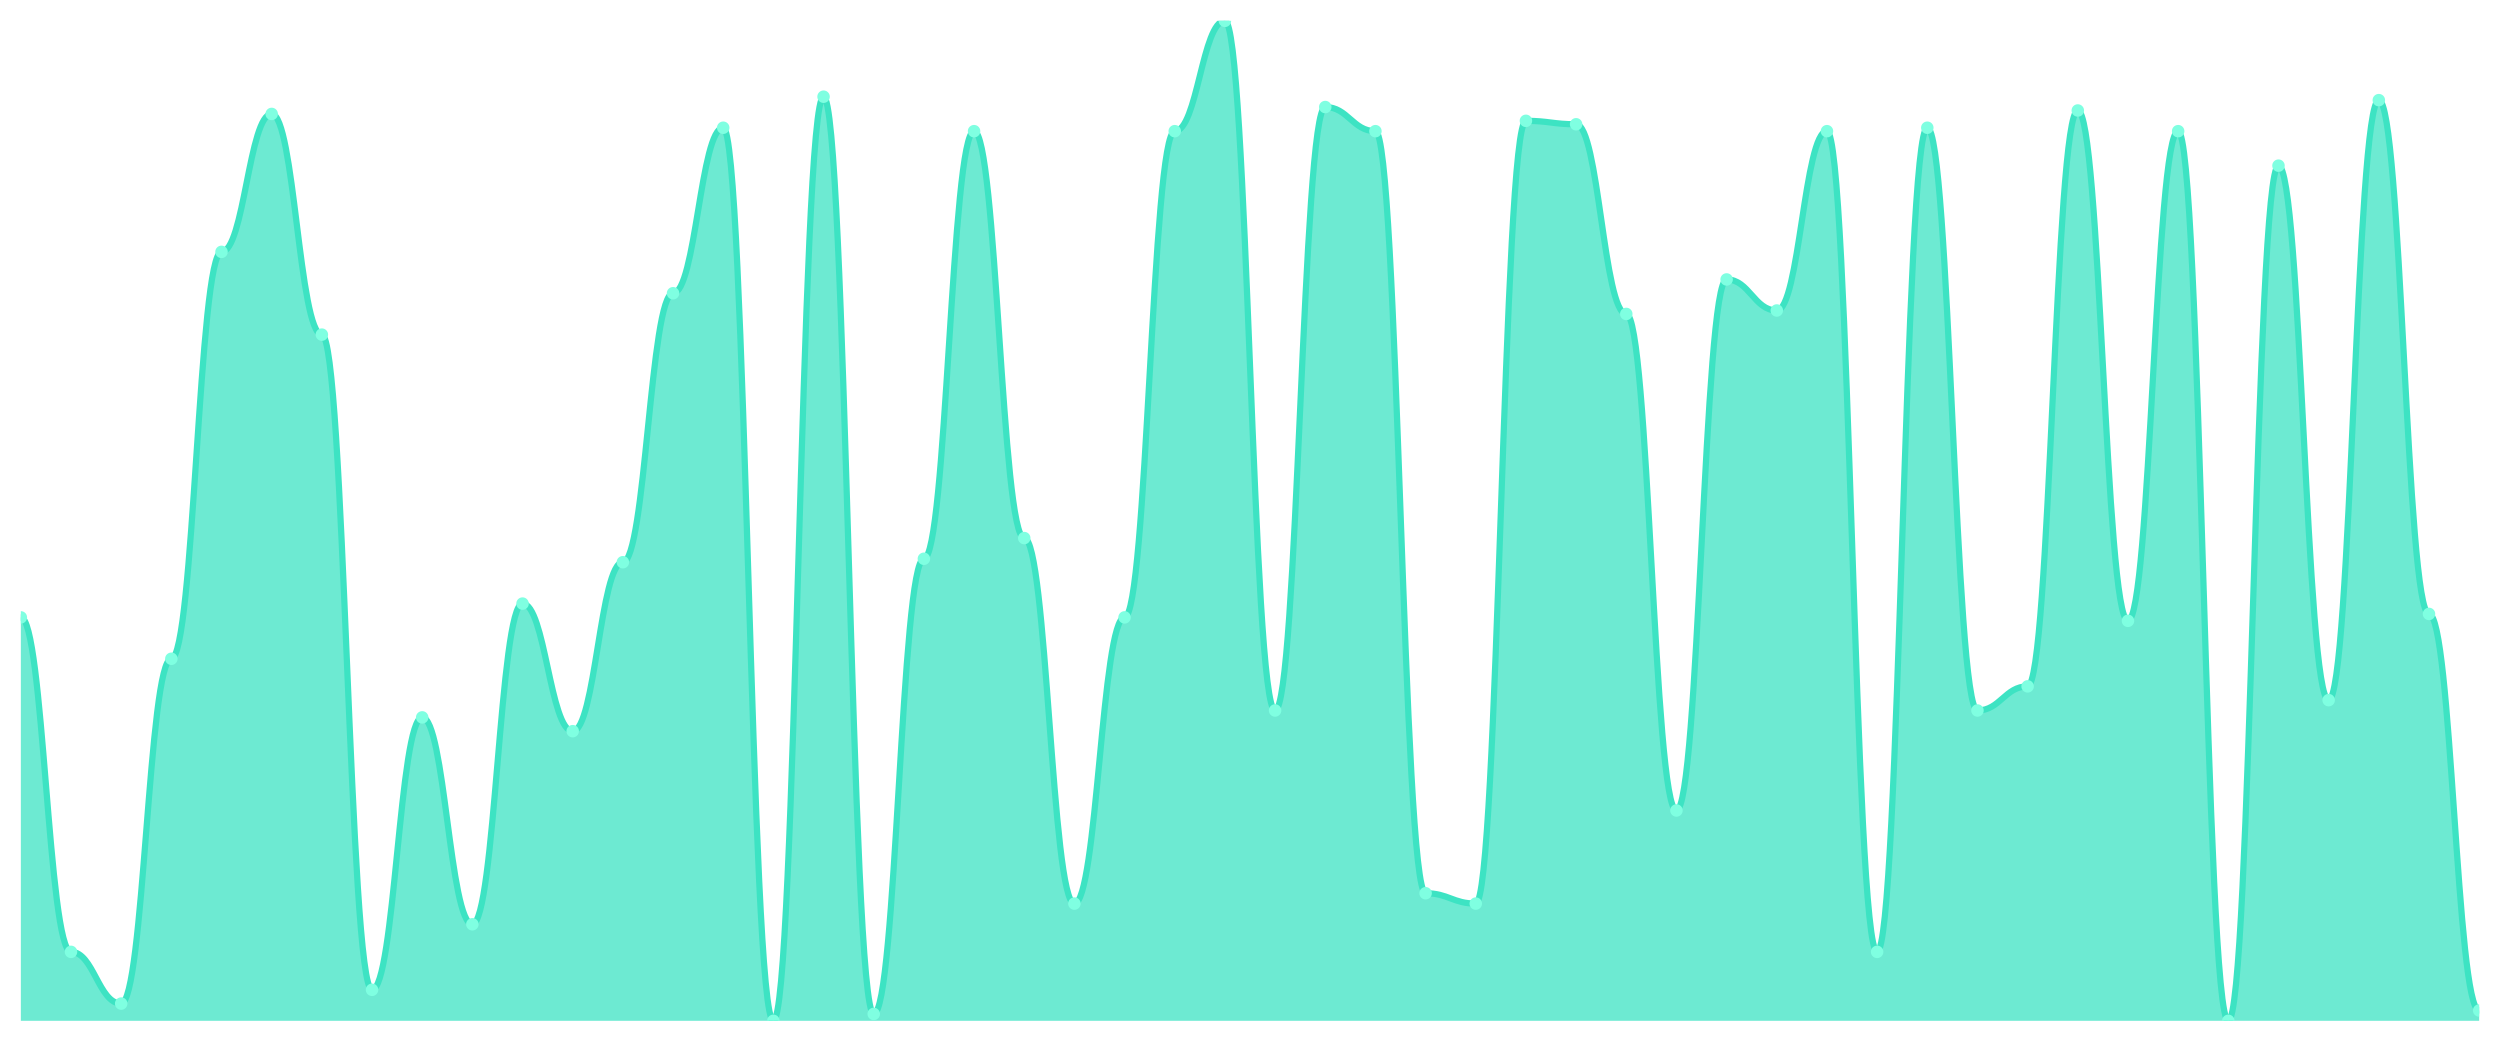
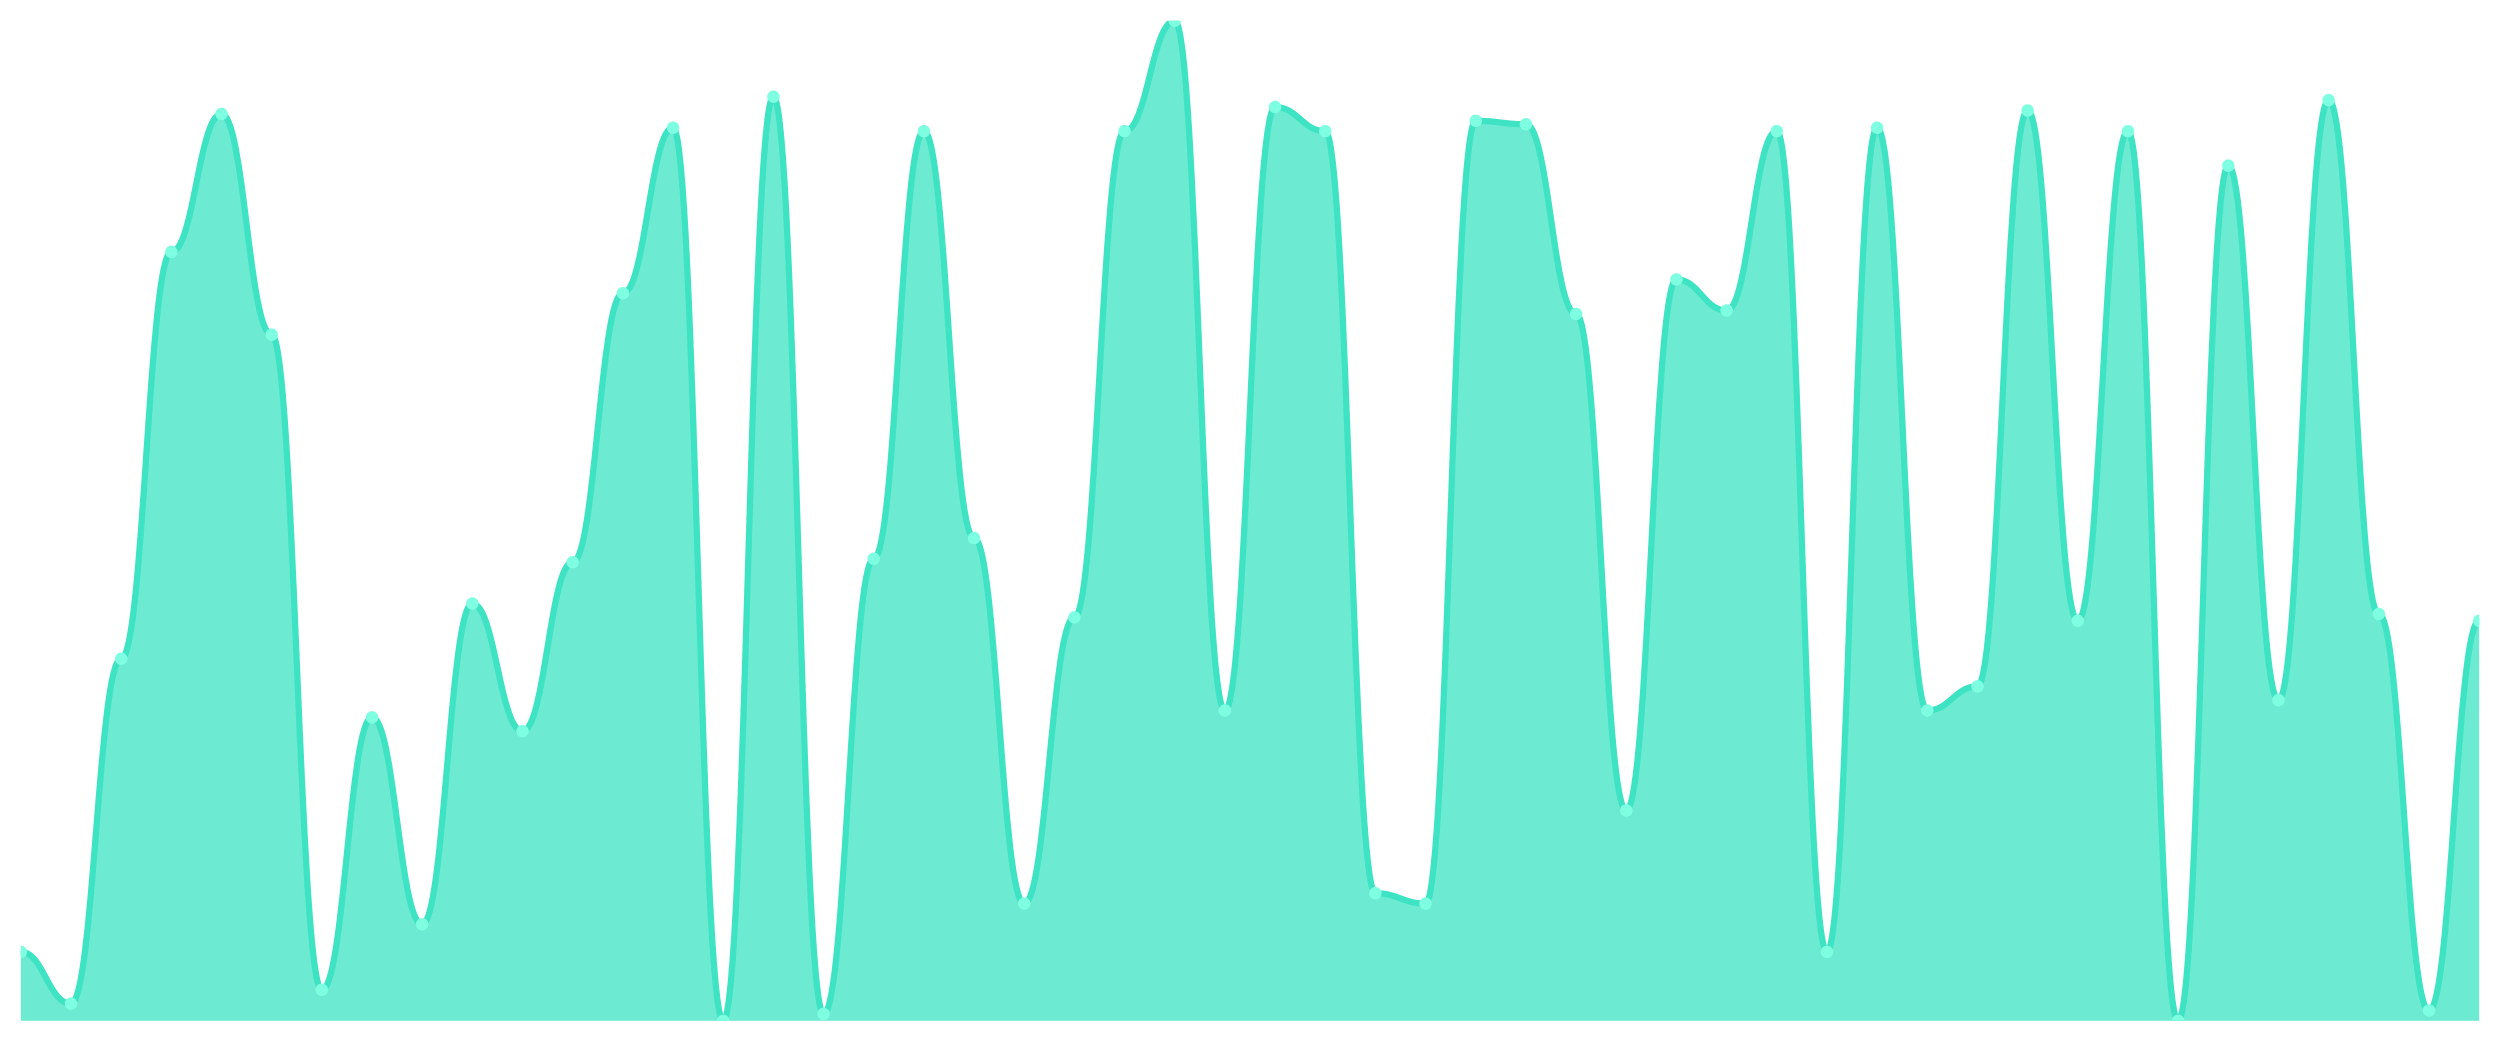
<svg xmlns="http://www.w3.org/2000/svg" viewBox="0 0 1200 500" width="1200" height="500">
  <defs>
    <clipPath id="c">
      <rect x="10" y="10" width="1180" height="480" />
    </clipPath>
  </defs>
  <rect width="1200" height="500" fill="none" />
  <g clip-path="url(#c)">
-     <path d="M 10,490 L 10,296.345 C 20.837,296.345 23.245,456.897 34.082,456.897 C 44.918,456.897 47.327,481.724 58.163,481.724 C 69,481.724 71.408,316.207 82.245,316.207 C 93.082,316.207 95.49,120.897 106.327,120.897 C 117.163,120.897 119.571,54.69 130.408,54.69 C 141.245,54.69 143.653,160.621 154.49,160.621 C 165.327,160.621 167.735,475.103 178.571,475.103 C 189.408,475.103 191.816,344.345 202.653,344.345 C 213.49,344.345 215.898,443.655 226.735,443.655 C 237.571,443.655 239.98,289.724 250.816,289.724 C 261.653,289.724 264.061,350.966 274.898,350.966 C 285.735,350.966 288.143,269.862 298.98,269.862 C 309.816,269.862 312.224,140.759 323.061,140.759 C 333.898,140.759 336.306,61.31 347.143,61.31 C 357.98,61.31 360.388,490 371.224,490 C 382.061,490 384.469,46.414 395.306,46.414 C 406.143,46.414 408.551,486.69 419.388,486.69 C 430.224,486.69 432.633,268.207 443.469,268.207 C 454.306,268.207 456.714,62.966 467.551,62.966 C 478.388,62.966 480.796,258.276 491.633,258.276 C 502.469,258.276 504.878,433.724 515.714,433.724 C 526.551,433.724 528.959,296.345 539.796,296.345 C 550.633,296.345 553.041,62.966 563.878,62.966 C 574.714,62.966 577.122,10 587.959,10 C 598.796,10 601.204,341.034 612.041,341.034 C 622.878,341.034 625.286,51.379 636.122,51.379 C 646.959,51.379 649.367,62.966 660.204,62.966 C 671.041,62.966 673.449,428.759 684.286,428.759 C 695.122,428.759 697.531,433.724 708.367,433.724 C 719.204,433.724 721.612,58 732.449,58 C 743.286,58 745.694,59.655 756.531,59.655 C 767.367,59.655 769.776,150.69 780.612,150.69 C 791.449,150.69 793.857,389.034 804.694,389.034 C 815.531,389.034 817.939,134.138 828.776,134.138 C 839.612,134.138 842.02,149.034 852.857,149.034 C 863.694,149.034 866.102,62.966 876.939,62.966 C 887.776,62.966 890.184,456.897 901.02,456.897 C 911.857,456.897 914.265,61.31 925.102,61.31 C 935.939,61.31 938.347,341.034 949.184,341.034 C 960.02,341.034 962.429,329.448 973.265,329.448 C 984.102,329.448 986.51,53.034 997.347,53.034 C 1008.184,53.034 1010.592,298 1021.429,298 C 1032.265,298 1034.673,62.966 1045.51,62.966 C 1056.347,62.966 1058.755,490 1069.592,490 C 1080.429,490 1082.837,79.517 1093.673,79.517 C 1104.51,79.517 1106.918,336.069 1117.755,336.069 C 1128.592,336.069 1131,48.069 1141.837,48.069 C 1152.673,48.069 1155.082,294.69 1165.918,294.69 C 1176.755,294.69 1179.163,485.034 1190,485.034 L 1190,490 Z" fill="rgba(61,227,195,0.75)" />
-     <path d="M 10,296.345 C 20.837,296.345 23.245,456.897 34.082,456.897 C 44.918,456.897 47.327,481.724 58.163,481.724 C 69,481.724 71.408,316.207 82.245,316.207 C 93.082,316.207 95.49,120.897 106.327,120.897 C 117.163,120.897 119.571,54.69 130.408,54.69 C 141.245,54.69 143.653,160.621 154.49,160.621 C 165.327,160.621 167.735,475.103 178.571,475.103 C 189.408,475.103 191.816,344.345 202.653,344.345 C 213.49,344.345 215.898,443.655 226.735,443.655 C 237.571,443.655 239.98,289.724 250.816,289.724 C 261.653,289.724 264.061,350.966 274.898,350.966 C 285.735,350.966 288.143,269.862 298.98,269.862 C 309.816,269.862 312.224,140.759 323.061,140.759 C 333.898,140.759 336.306,61.31 347.143,61.31 C 357.98,61.31 360.388,490 371.224,490 C 382.061,490 384.469,46.414 395.306,46.414 C 406.143,46.414 408.551,486.69 419.388,486.69 C 430.224,486.69 432.633,268.207 443.469,268.207 C 454.306,268.207 456.714,62.966 467.551,62.966 C 478.388,62.966 480.796,258.276 491.633,258.276 C 502.469,258.276 504.878,433.724 515.714,433.724 C 526.551,433.724 528.959,296.345 539.796,296.345 C 550.633,296.345 553.041,62.966 563.878,62.966 C 574.714,62.966 577.122,10 587.959,10 C 598.796,10 601.204,341.034 612.041,341.034 C 622.878,341.034 625.286,51.379 636.122,51.379 C 646.959,51.379 649.367,62.966 660.204,62.966 C 671.041,62.966 673.449,428.759 684.286,428.759 C 695.122,428.759 697.531,433.724 708.367,433.724 C 719.204,433.724 721.612,58 732.449,58 C 743.286,58 745.694,59.655 756.531,59.655 C 767.367,59.655 769.776,150.69 780.612,150.69 C 791.449,150.69 793.857,389.034 804.694,389.034 C 815.531,389.034 817.939,134.138 828.776,134.138 C 839.612,134.138 842.02,149.034 852.857,149.034 C 863.694,149.034 866.102,62.966 876.939,62.966 C 887.776,62.966 890.184,456.897 901.02,456.897 C 911.857,456.897 914.265,61.31 925.102,61.31 C 935.939,61.31 938.347,341.034 949.184,341.034 C 960.02,341.034 962.429,329.448 973.265,329.448 C 984.102,329.448 986.51,53.034 997.347,53.034 C 1008.184,53.034 1010.592,298 1021.429,298 C 1032.265,298 1034.673,62.966 1045.51,62.966 C 1056.347,62.966 1058.755,490 1069.592,490 C 1080.429,490 1082.837,79.517 1093.673,79.517 C 1104.51,79.517 1106.918,336.069 1117.755,336.069 C 1128.592,336.069 1131,48.069 1141.837,48.069 C 1152.673,48.069 1155.082,294.69 1165.918,294.69 C 1176.755,294.69 1179.163,485.034 1190,485.034" fill="none" stroke="#3de3c3" stroke-width="3" stroke-linecap="round" stroke-linejoin="round" />
-     <circle cx="10" cy="296.345" r="3" fill="#7fffe1" />
-     <circle cx="34.082" cy="456.897" r="3" fill="#7fffe1" />
-     <circle cx="58.163" cy="481.724" r="3" fill="#7fffe1" />
-     <circle cx="82.245" cy="316.207" r="3" fill="#7fffe1" />
-     <circle cx="106.327" cy="120.897" r="3" fill="#7fffe1" />
-     <circle cx="130.408" cy="54.69" r="3" fill="#7fffe1" />
-     <circle cx="154.49" cy="160.621" r="3" fill="#7fffe1" />
-     <circle cx="178.571" cy="475.103" r="3" fill="#7fffe1" />
-     <circle cx="202.653" cy="344.345" r="3" fill="#7fffe1" />
-     <circle cx="226.735" cy="443.655" r="3" fill="#7fffe1" />
-     <circle cx="250.816" cy="289.724" r="3" fill="#7fffe1" />
-     <circle cx="274.898" cy="350.966" r="3" fill="#7fffe1" />
-     <circle cx="298.98" cy="269.862" r="3" fill="#7fffe1" />
-     <circle cx="323.061" cy="140.759" r="3" fill="#7fffe1" />
-     <circle cx="347.143" cy="61.31" r="3" fill="#7fffe1" />
-     <circle cx="371.224" cy="490" r="3" fill="#7fffe1" />
-     <circle cx="395.306" cy="46.414" r="3" fill="#7fffe1" />
-     <circle cx="419.388" cy="486.69" r="3" fill="#7fffe1" />
-     <circle cx="443.469" cy="268.207" r="3" fill="#7fffe1" />
-     <circle cx="467.551" cy="62.966" r="3" fill="#7fffe1" />
-     <circle cx="491.633" cy="258.276" r="3" fill="#7fffe1" />
-     <circle cx="515.714" cy="433.724" r="3" fill="#7fffe1" />
-     <circle cx="539.796" cy="296.345" r="3" fill="#7fffe1" />
-     <circle cx="563.878" cy="62.966" r="3" fill="#7fffe1" />
-     <circle cx="587.959" cy="10" r="3" fill="#7fffe1" />
-     <circle cx="612.041" cy="341.034" r="3" fill="#7fffe1" />
-     <circle cx="636.122" cy="51.379" r="3" fill="#7fffe1" />
-     <circle cx="660.204" cy="62.966" r="3" fill="#7fffe1" />
-     <circle cx="684.286" cy="428.759" r="3" fill="#7fffe1" />
-     <circle cx="708.367" cy="433.724" r="3" fill="#7fffe1" />
-     <circle cx="732.449" cy="58" r="3" fill="#7fffe1" />
-     <circle cx="756.531" cy="59.655" r="3" fill="#7fffe1" />
-     <circle cx="780.612" cy="150.69" r="3" fill="#7fffe1" />
-     <circle cx="804.694" cy="389.034" r="3" fill="#7fffe1" />
-     <circle cx="828.776" cy="134.138" r="3" fill="#7fffe1" />
-     <circle cx="852.857" cy="149.034" r="3" fill="#7fffe1" />
-     <circle cx="876.939" cy="62.966" r="3" fill="#7fffe1" />
-     <circle cx="901.02" cy="456.897" r="3" fill="#7fffe1" />
-     <circle cx="925.102" cy="61.31" r="3" fill="#7fffe1" />
-     <circle cx="949.184" cy="341.034" r="3" fill="#7fffe1" />
-     <circle cx="973.265" cy="329.448" r="3" fill="#7fffe1" />
-     <circle cx="997.347" cy="53.034" r="3" fill="#7fffe1" />
-     <circle cx="1021.429" cy="298" r="3" fill="#7fffe1" />
-     <circle cx="1045.51" cy="62.966" r="3" fill="#7fffe1" />
-     <circle cx="1069.592" cy="490" r="3" fill="#7fffe1" />
-     <circle cx="1093.673" cy="79.517" r="3" fill="#7fffe1" />
-     <circle cx="1117.755" cy="336.069" r="3" fill="#7fffe1" />
-     <circle cx="1141.837" cy="48.069" r="3" fill="#7fffe1" />
-     <circle cx="1165.918" cy="294.69" r="3" fill="#7fffe1" />
-     <circle cx="1190" cy="485.034" r="3" fill="#7fffe1" />
+     <path d="M 10,490 L 10,456.897 C 20.837,456.897 23.245,481.724 34.082,481.724 C 44.918,481.724 47.327,316.207 58.163,316.207 C 69,316.207 71.408,120.897 82.245,120.897 C 93.082,120.897 95.49,54.69 106.327,54.69 C 117.163,54.69 119.571,160.621 130.408,160.621 C 141.245,160.621 143.653,475.103 154.49,475.103 C 165.327,475.103 167.735,344.345 178.571,344.345 C 189.408,344.345 191.816,443.655 202.653,443.655 C 213.49,443.655 215.898,289.724 226.735,289.724 C 237.571,289.724 239.98,350.966 250.816,350.966 C 261.653,350.966 264.061,269.862 274.898,269.862 C 285.735,269.862 288.143,140.759 298.98,140.759 C 309.816,140.759 312.224,61.31 323.061,61.31 C 333.898,61.31 336.306,490 347.143,490 C 357.98,490 360.388,46.414 371.224,46.414 C 382.061,46.414 384.469,486.69 395.306,486.69 C 406.143,486.69 408.551,268.207 419.388,268.207 C 430.224,268.207 432.633,62.966 443.469,62.966 C 454.306,62.966 456.714,258.276 467.551,258.276 C 478.388,258.276 480.796,433.724 491.633,433.724 C 502.469,433.724 504.878,296.345 515.714,296.345 C 526.551,296.345 528.959,62.966 539.796,62.966 C 550.633,62.966 553.041,10 563.878,10 C 574.714,10 577.122,341.034 587.959,341.034 C 598.796,341.034 601.204,51.379 612.041,51.379 C 622.878,51.379 625.286,62.966 636.122,62.966 C 646.959,62.966 649.367,428.759 660.204,428.759 C 671.041,428.759 673.449,433.724 684.286,433.724 C 695.122,433.724 697.531,58 708.367,58 C 719.204,58 721.612,59.655 732.449,59.655 C 743.286,59.655 745.694,150.69 756.531,150.69 C 767.367,150.69 769.776,389.034 780.612,389.034 C 791.449,389.034 793.857,134.138 804.694,134.138 C 815.531,134.138 817.939,149.034 828.776,149.034 C 839.612,149.034 842.02,62.966 852.857,62.966 C 863.694,62.966 866.102,456.897 876.939,456.897 C 887.776,456.897 890.184,61.31 901.02,61.31 C 911.857,61.31 914.265,341.034 925.102,341.034 C 935.939,341.034 938.347,329.448 949.184,329.448 C 960.02,329.448 962.429,53.034 973.265,53.034 C 984.102,53.034 986.51,298 997.347,298 C 1008.184,298 1010.592,62.966 1021.429,62.966 C 1032.265,62.966 1034.673,490 1045.51,490 C 1056.347,490 1058.755,79.517 1069.592,79.517 C 1080.429,79.517 1082.837,336.069 1093.673,336.069 C 1104.51,336.069 1106.918,48.069 1117.755,48.069 C 1128.592,48.069 1131,294.69 1141.837,294.69 C 1152.673,294.69 1155.082,485.034 1165.918,485.034 C 1176.755,485.034 1179.163,298 1190,298 L 1190,490 Z" fill="rgba(61,227,195,0.75)" />
+     <path d="M 10,456.897 C 20.837,456.897 23.245,481.724 34.082,481.724 C 44.918,481.724 47.327,316.207 58.163,316.207 C 69,316.207 71.408,120.897 82.245,120.897 C 93.082,120.897 95.49,54.69 106.327,54.69 C 117.163,54.69 119.571,160.621 130.408,160.621 C 141.245,160.621 143.653,475.103 154.49,475.103 C 165.327,475.103 167.735,344.345 178.571,344.345 C 189.408,344.345 191.816,443.655 202.653,443.655 C 213.49,443.655 215.898,289.724 226.735,289.724 C 237.571,289.724 239.98,350.966 250.816,350.966 C 261.653,350.966 264.061,269.862 274.898,269.862 C 285.735,269.862 288.143,140.759 298.98,140.759 C 309.816,140.759 312.224,61.31 323.061,61.31 C 333.898,61.31 336.306,490 347.143,490 C 357.98,490 360.388,46.414 371.224,46.414 C 382.061,46.414 384.469,486.69 395.306,486.69 C 406.143,486.69 408.551,268.207 419.388,268.207 C 430.224,268.207 432.633,62.966 443.469,62.966 C 454.306,62.966 456.714,258.276 467.551,258.276 C 478.388,258.276 480.796,433.724 491.633,433.724 C 502.469,433.724 504.878,296.345 515.714,296.345 C 526.551,296.345 528.959,62.966 539.796,62.966 C 550.633,62.966 553.041,10 563.878,10 C 574.714,10 577.122,341.034 587.959,341.034 C 598.796,341.034 601.204,51.379 612.041,51.379 C 622.878,51.379 625.286,62.966 636.122,62.966 C 646.959,62.966 649.367,428.759 660.204,428.759 C 671.041,428.759 673.449,433.724 684.286,433.724 C 695.122,433.724 697.531,58 708.367,58 C 719.204,58 721.612,59.655 732.449,59.655 C 743.286,59.655 745.694,150.69 756.531,150.69 C 767.367,150.69 769.776,389.034 780.612,389.034 C 791.449,389.034 793.857,134.138 804.694,134.138 C 815.531,134.138 817.939,149.034 828.776,149.034 C 839.612,149.034 842.02,62.966 852.857,62.966 C 863.694,62.966 866.102,456.897 876.939,456.897 C 887.776,456.897 890.184,61.31 901.02,61.31 C 911.857,61.31 914.265,341.034 925.102,341.034 C 935.939,341.034 938.347,329.448 949.184,329.448 C 960.02,329.448 962.429,53.034 973.265,53.034 C 984.102,53.034 986.51,298 997.347,298 C 1008.184,298 1010.592,62.966 1021.429,62.966 C 1032.265,62.966 1034.673,490 1045.51,490 C 1056.347,490 1058.755,79.517 1069.592,79.517 C 1080.429,79.517 1082.837,336.069 1093.673,336.069 C 1104.51,336.069 1106.918,48.069 1117.755,48.069 C 1128.592,48.069 1131,294.69 1141.837,294.69 C 1152.673,294.69 1155.082,485.034 1165.918,485.034 C 1176.755,485.034 1179.163,298 1190,298" fill="none" stroke="#3de3c3" stroke-width="3" stroke-linecap="round" stroke-linejoin="round" />
+     <circle cx="10" cy="456.897" r="3" fill="#7fffe1" />
+     <circle cx="34.082" cy="481.724" r="3" fill="#7fffe1" />
+     <circle cx="58.163" cy="316.207" r="3" fill="#7fffe1" />
+     <circle cx="82.245" cy="120.897" r="3" fill="#7fffe1" />
+     <circle cx="106.327" cy="54.69" r="3" fill="#7fffe1" />
+     <circle cx="130.408" cy="160.621" r="3" fill="#7fffe1" />
+     <circle cx="154.49" cy="475.103" r="3" fill="#7fffe1" />
+     <circle cx="178.571" cy="344.345" r="3" fill="#7fffe1" />
+     <circle cx="202.653" cy="443.655" r="3" fill="#7fffe1" />
+     <circle cx="226.735" cy="289.724" r="3" fill="#7fffe1" />
+     <circle cx="250.816" cy="350.966" r="3" fill="#7fffe1" />
+     <circle cx="274.898" cy="269.862" r="3" fill="#7fffe1" />
+     <circle cx="298.98" cy="140.759" r="3" fill="#7fffe1" />
+     <circle cx="323.061" cy="61.31" r="3" fill="#7fffe1" />
+     <circle cx="347.143" cy="490" r="3" fill="#7fffe1" />
+     <circle cx="371.224" cy="46.414" r="3" fill="#7fffe1" />
+     <circle cx="395.306" cy="486.69" r="3" fill="#7fffe1" />
+     <circle cx="419.388" cy="268.207" r="3" fill="#7fffe1" />
+     <circle cx="443.469" cy="62.966" r="3" fill="#7fffe1" />
+     <circle cx="467.551" cy="258.276" r="3" fill="#7fffe1" />
+     <circle cx="491.633" cy="433.724" r="3" fill="#7fffe1" />
+     <circle cx="515.714" cy="296.345" r="3" fill="#7fffe1" />
+     <circle cx="539.796" cy="62.966" r="3" fill="#7fffe1" />
+     <circle cx="563.878" cy="10" r="3" fill="#7fffe1" />
+     <circle cx="587.959" cy="341.034" r="3" fill="#7fffe1" />
+     <circle cx="612.041" cy="51.379" r="3" fill="#7fffe1" />
+     <circle cx="636.122" cy="62.966" r="3" fill="#7fffe1" />
+     <circle cx="660.204" cy="428.759" r="3" fill="#7fffe1" />
+     <circle cx="684.286" cy="433.724" r="3" fill="#7fffe1" />
+     <circle cx="708.367" cy="58" r="3" fill="#7fffe1" />
+     <circle cx="732.449" cy="59.655" r="3" fill="#7fffe1" />
+     <circle cx="756.531" cy="150.69" r="3" fill="#7fffe1" />
+     <circle cx="780.612" cy="389.034" r="3" fill="#7fffe1" />
+     <circle cx="804.694" cy="134.138" r="3" fill="#7fffe1" />
+     <circle cx="828.776" cy="149.034" r="3" fill="#7fffe1" />
+     <circle cx="852.857" cy="62.966" r="3" fill="#7fffe1" />
+     <circle cx="876.939" cy="456.897" r="3" fill="#7fffe1" />
+     <circle cx="901.02" cy="61.31" r="3" fill="#7fffe1" />
+     <circle cx="925.102" cy="341.034" r="3" fill="#7fffe1" />
+     <circle cx="949.184" cy="329.448" r="3" fill="#7fffe1" />
+     <circle cx="973.265" cy="53.034" r="3" fill="#7fffe1" />
+     <circle cx="997.347" cy="298" r="3" fill="#7fffe1" />
+     <circle cx="1021.429" cy="62.966" r="3" fill="#7fffe1" />
+     <circle cx="1045.51" cy="490" r="3" fill="#7fffe1" />
+     <circle cx="1069.592" cy="79.517" r="3" fill="#7fffe1" />
+     <circle cx="1093.673" cy="336.069" r="3" fill="#7fffe1" />
+     <circle cx="1117.755" cy="48.069" r="3" fill="#7fffe1" />
+     <circle cx="1141.837" cy="294.69" r="3" fill="#7fffe1" />
+     <circle cx="1165.918" cy="485.034" r="3" fill="#7fffe1" />
+     <circle cx="1190" cy="298" r="3" fill="#7fffe1" />
  </g>
</svg>
